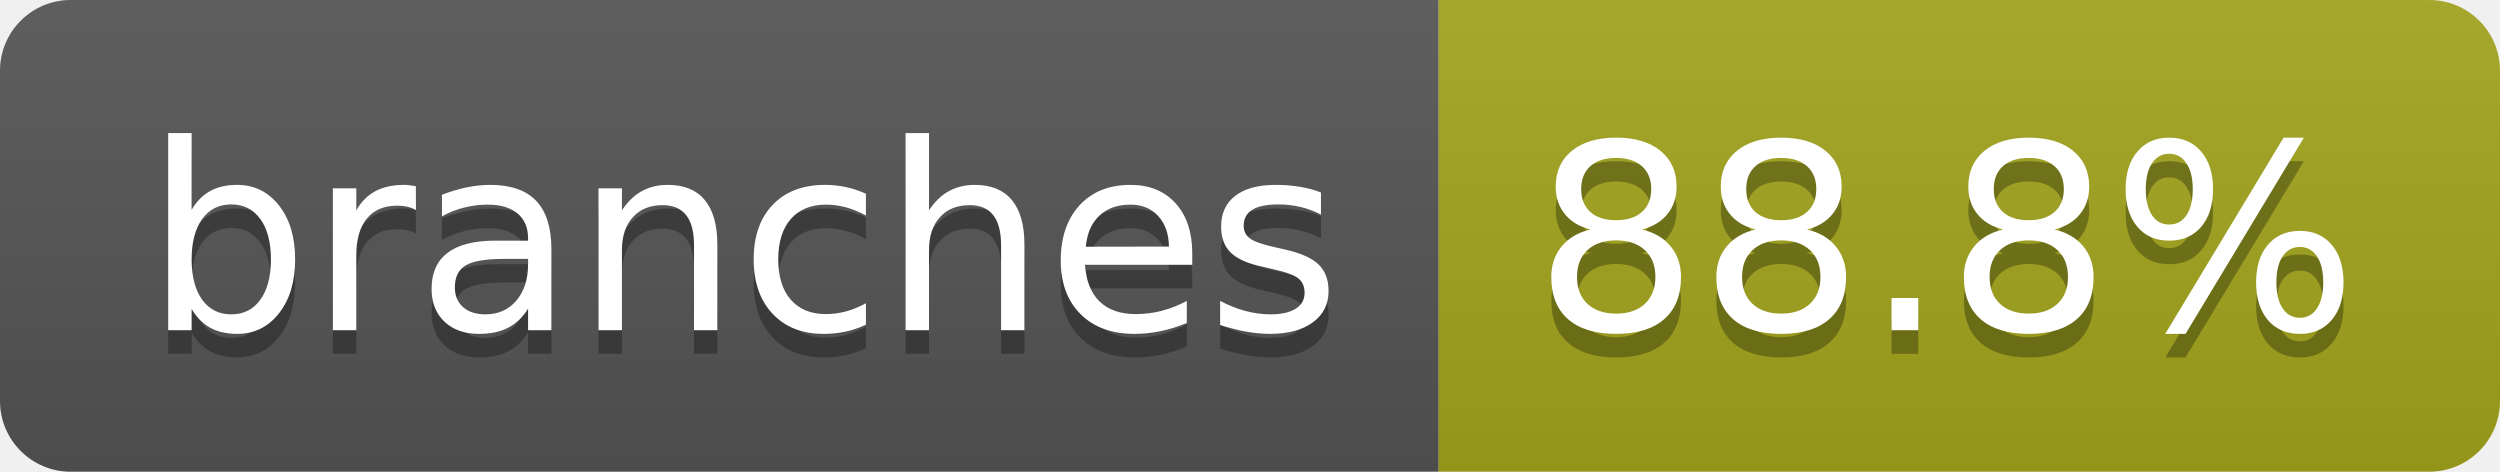
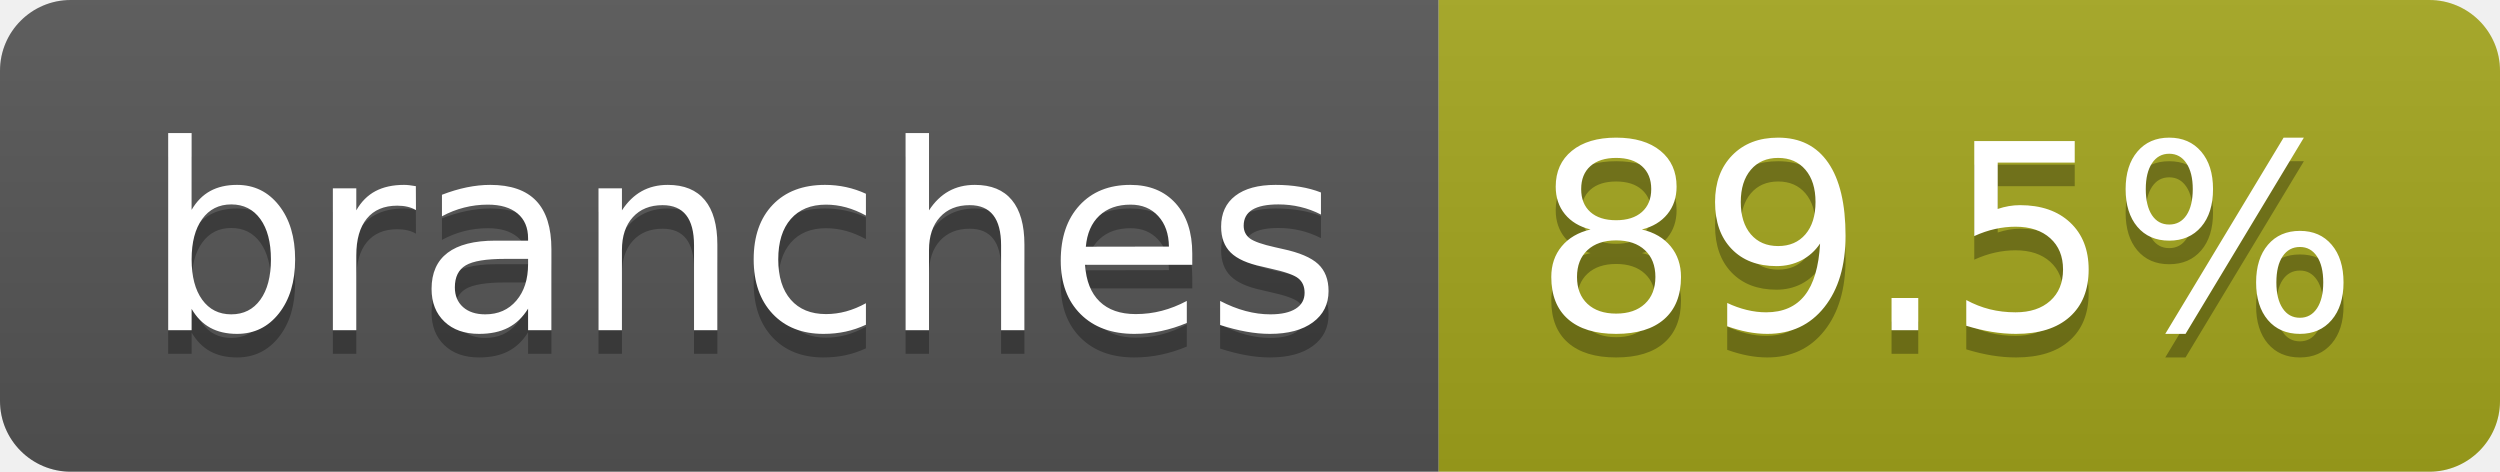
- <svg xmlns="http://www.w3.org/2000/svg" width="106" height="20" role="img" aria-label="branches: 88.8%">
+ <svg xmlns="http://www.w3.org/2000/svg" width="106" height="20" role="img" aria-label="branches: 89.5%">
  <linearGradient id="s" x2="0" y2="100%">
    <stop offset="0" stop-color="#bbb" stop-opacity=".1" />
    <stop offset="1" stop-opacity=".1" />
  </linearGradient>
  <clipPath id="r">
    <rect width="106" height="20" rx="3" fill="#fff" />
  </clipPath>
  <g clip-path="url(#r)">
    <rect width="61" height="20" fill="#555" />
    <rect x="61" width="45" height="20" fill="#a4a61d" />
    <rect width="106" height="20" fill="url(#s)" />
  </g>
  <g fill="#fff" text-anchor="middle" font-family="Verdana,Geneva,DejaVu Sans,sans-serif" text-rendering="geometricPrecision" font-size="110">
    <text aria-hidden="true" x="315" y="150" fill="#010101" fill-opacity=".3" transform="scale(.1)" textLength="507">branches</text>
    <text x="315" y="140" transform="scale(.1)" fill="#fff" textLength="507">branches</text>
-     <text aria-hidden="true" x="825" y="150" fill="#010101" fill-opacity=".3" transform="scale(.1)" textLength="350">88.8%</text>
-     <text x="825" y="140" transform="scale(.1)" fill="#fff" textLength="350">88.8%</text>
+     <text aria-hidden="true" x="825" y="150" fill="#010101" fill-opacity=".3" transform="scale(.1)" textLength="350">89.5%</text>
+     <text x="825" y="140" transform="scale(.1)" fill="#fff" textLength="350">89.5%</text>
  </g>
</svg>
